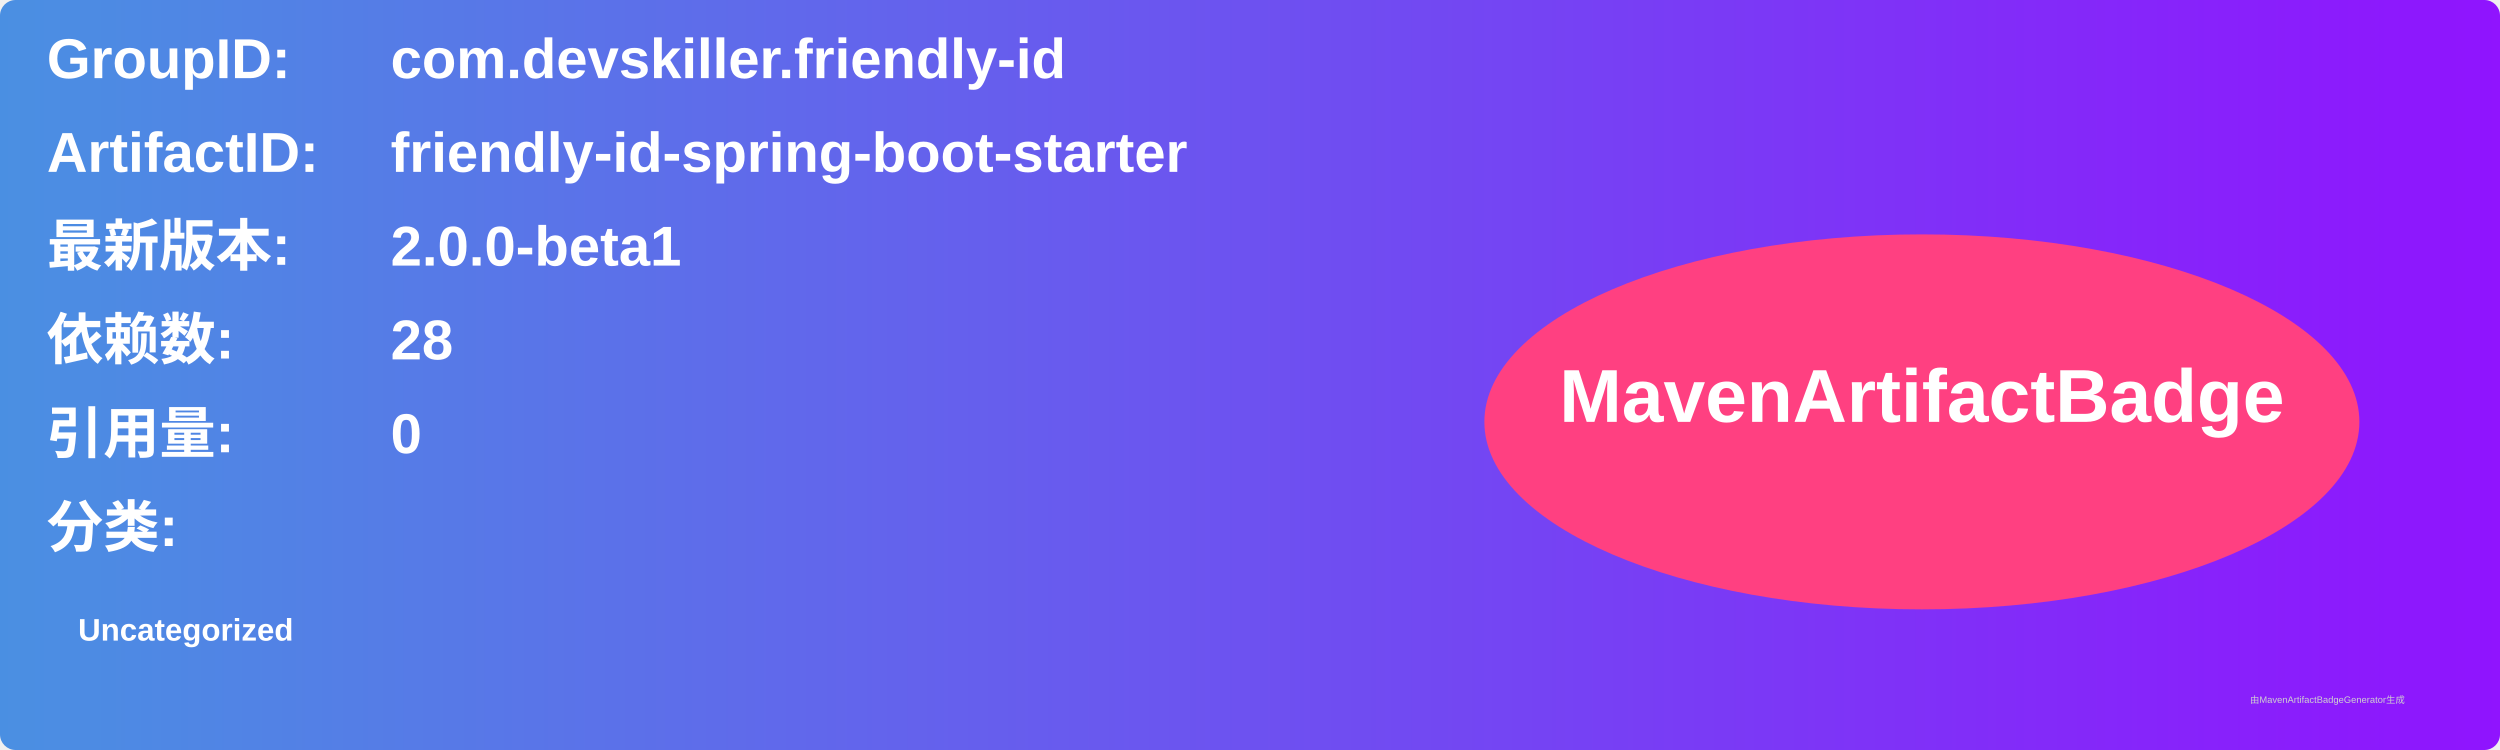
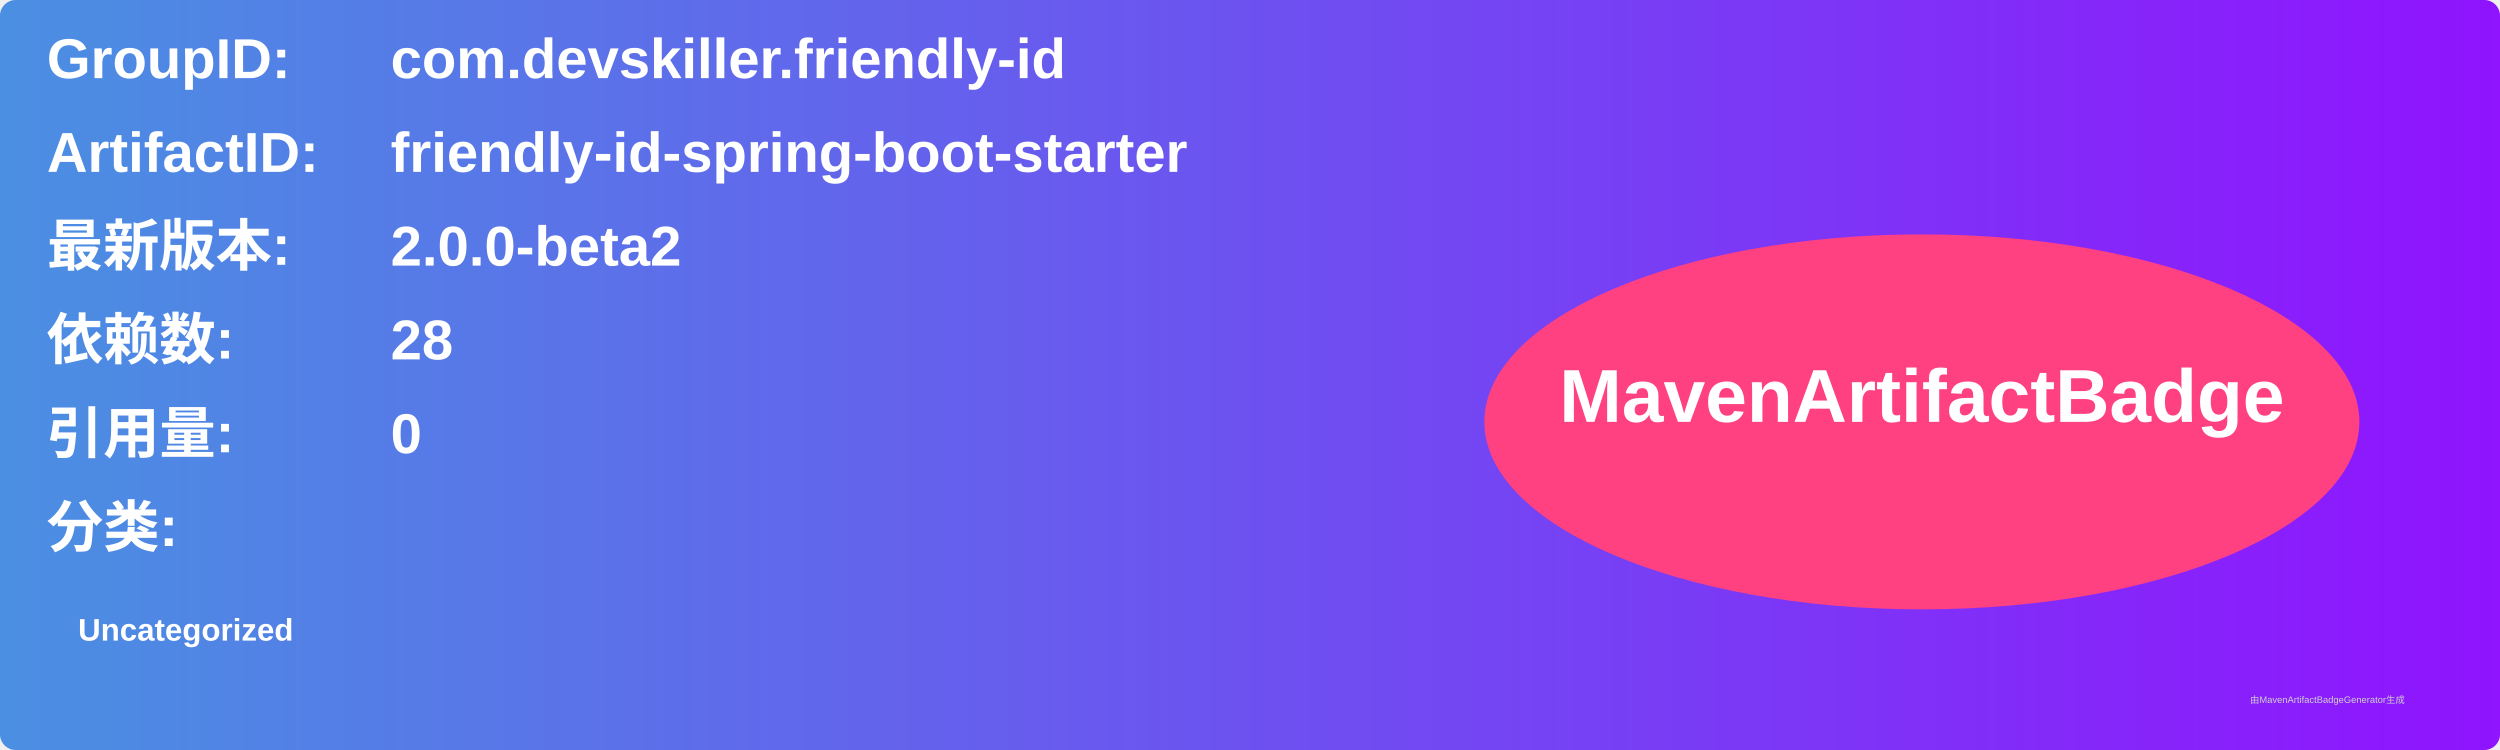
<svg xmlns="http://www.w3.org/2000/svg" width="800" height="240" viewBox="0 0 800 240">
  <linearGradient id="grad" x1="0%" y1="0%" x2="100%" y2="0%">
    <stop offset="0%" stop-color="#4a90e2" />
    <stop offset="100%" stop-color="#9013fe" />
  </linearGradient>
  <rect width="100%" height="100%" rx="5" ry="5" fill="url(#grad)" />
  <g transform="translate(15, 15)">
    <text x="0" y="10" font-family="Arial" font-size="18" fill="white" font-weight="bold" width="260">GroupID:</text>
    <text x="110" y="10" font-family="Arial" font-size="18" fill="white" font-weight="bold" width="460">com.devskiller.friendly-id</text>
    <text x="0" y="40" font-family="Arial" font-size="18" fill="white" font-weight="bold" width="260">ArtifactID:</text>
    <text x="110" y="40" font-family="Arial" font-size="18" fill="white" font-weight="bold" width="460">friendly-id-spring-boot-starter</text>
    <text x="0" y="70" font-family="Arial" font-size="18" fill="white" font-weight="bold">最新版本:</text>
    <text x="110" y="70" font-family="Arial" font-size="18" fill="white" font-weight="bold">
-       <tspan font-weight="bold">2.0.0-beta1</tspan>
+       <tspan font-weight="bold">2.0.0-beta2</tspan>
    </text>
    <text x="0" y="100" font-family="Arial" font-size="18" fill="white" font-weight="bold">依赖数: </text>
    <text x="110" y="100" font-family="Arial" font-size="18" fill="white">
      <tspan font-weight="bold">28</tspan>
    </text>
    <text x="0" y="130" font-family="Arial" font-size="18" fill="white" font-weight="bold">引用量: </text>
    <text x="110" y="130" font-family="Arial" font-size="18" fill="white">
      <tspan font-weight="bold">0</tspan>
    </text>
    <text x="0" y="160" font-family="Arial" font-size="18" fill="white" font-weight="bold">分类:</text>
    <text x="10" y="190" font-family="Arial" font-size="10" fill="white">
      <tspan font-weight="bold">Uncategorized</tspan>
    </text>
    <ellipse cx="600" cy="120" rx="140" ry="60" fill="#ff4081" />
    <text x="600" y="120" text-anchor="middle" font-family="Arial" font-size="24" fill="white" font-weight="bold">MavenArtifactBadge</text>
  </g>
  <text x="720" y="225" font-family="Arial" font-size="3" fill="#d0d0d0">由MavenArtifactBadgeGenerator生成</text>
</svg>
